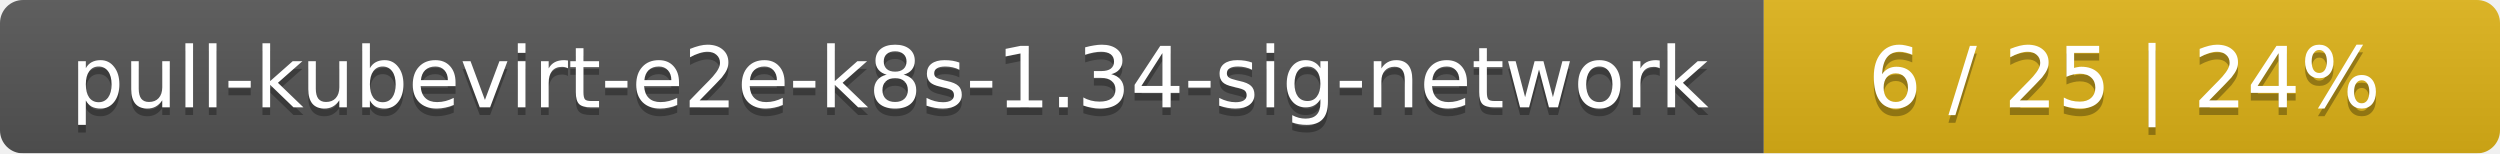
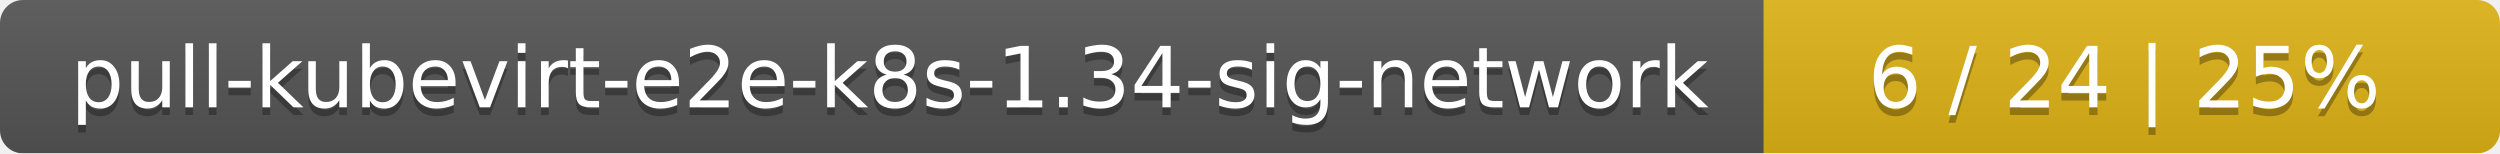
<svg xmlns="http://www.w3.org/2000/svg" width="326" height="20">
  <linearGradient id="smooth" x2="0" y2="100%">
    <stop offset="0" stop-color="#bbb" stop-opacity=".1" />
    <stop offset="1" stop-opacity=".1" />
  </linearGradient>
  <mask id="round">
    <rect width="326" height="20" rx="3" fill="#fff" />
  </mask>
  <g mask="url(#round)">
    <rect width="230" height="20" fill="#555" />
    <rect x="230" width="96" height="20" fill="#dfb317" />
    <rect width="326" height="20" fill="url(#smooth)" />
  </g>
  <g fill="#fff" text-anchor="middle" font-family="DejaVu Sans,Verdana,Geneva,sans-serif" font-size="11">
    <text x="116" y="15" fill="#010101" fill-opacity=".3">pull-kubevirt-e2e-k8s-1.34-sig-network</text>
    <text x="116" y="14">pull-kubevirt-e2e-k8s-1.34-sig-network</text>
-     <text x="277" y="15" fill="#010101" fill-opacity=".3">6 / 25    |    24%</text>
-     <text x="277" y="14">6 / 25    |    24%</text>
+     <text x="277" y="15" fill="#010101" fill-opacity=".3">6 / 24    |    25%</text>
+     <text x="277" y="14">6 / 24    |    25%</text>
  </g>
</svg>
